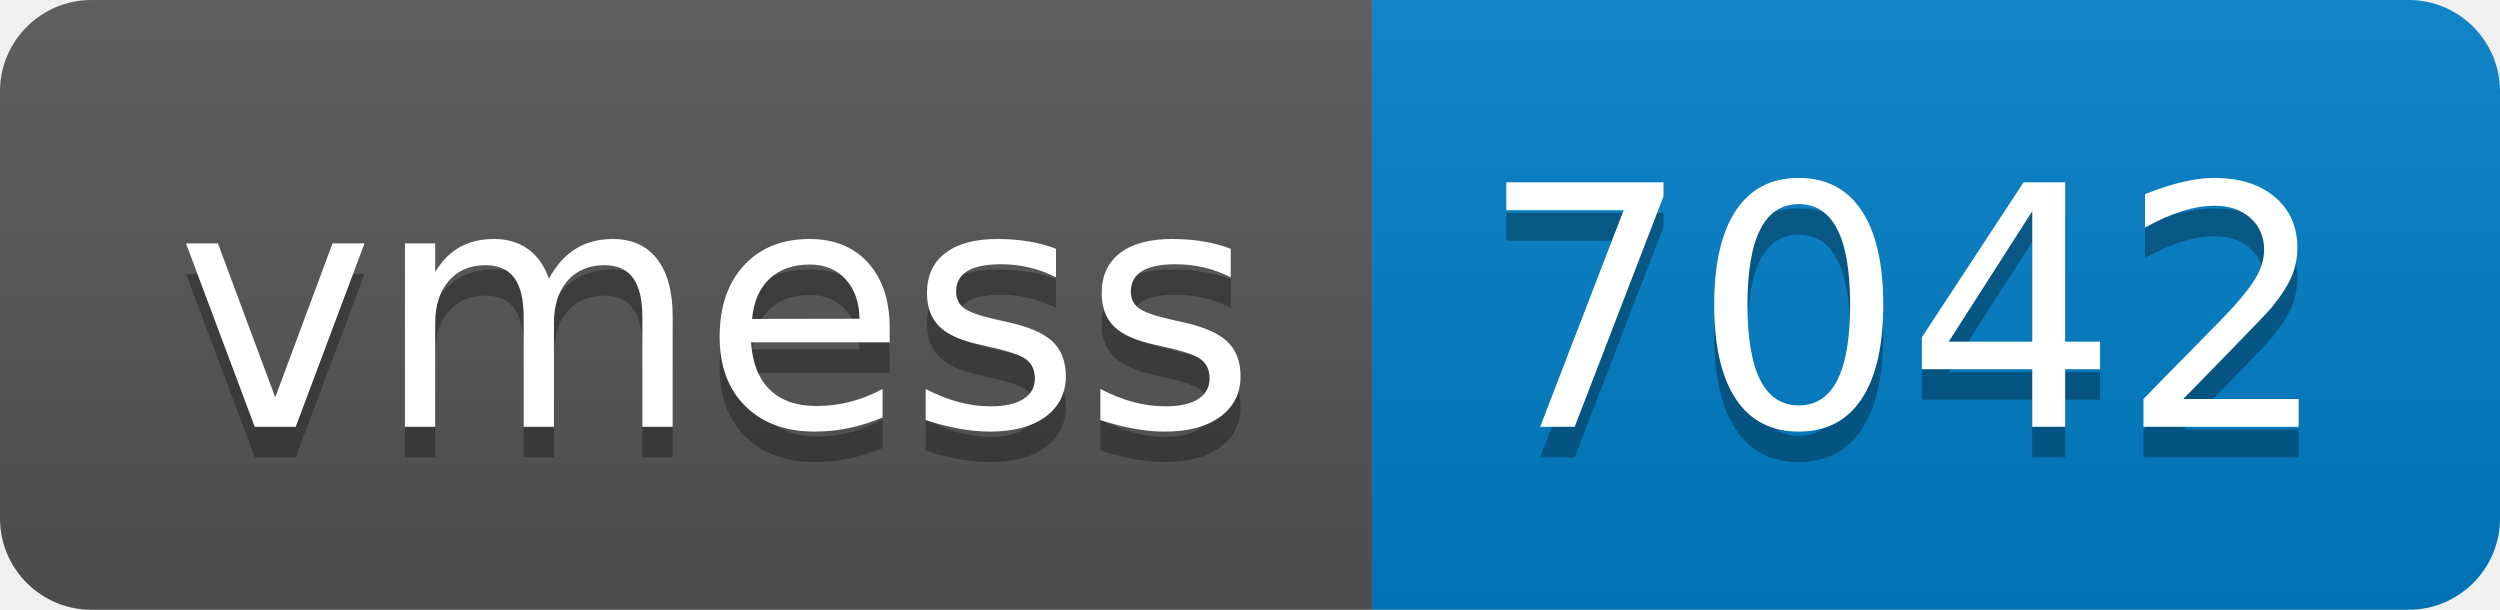
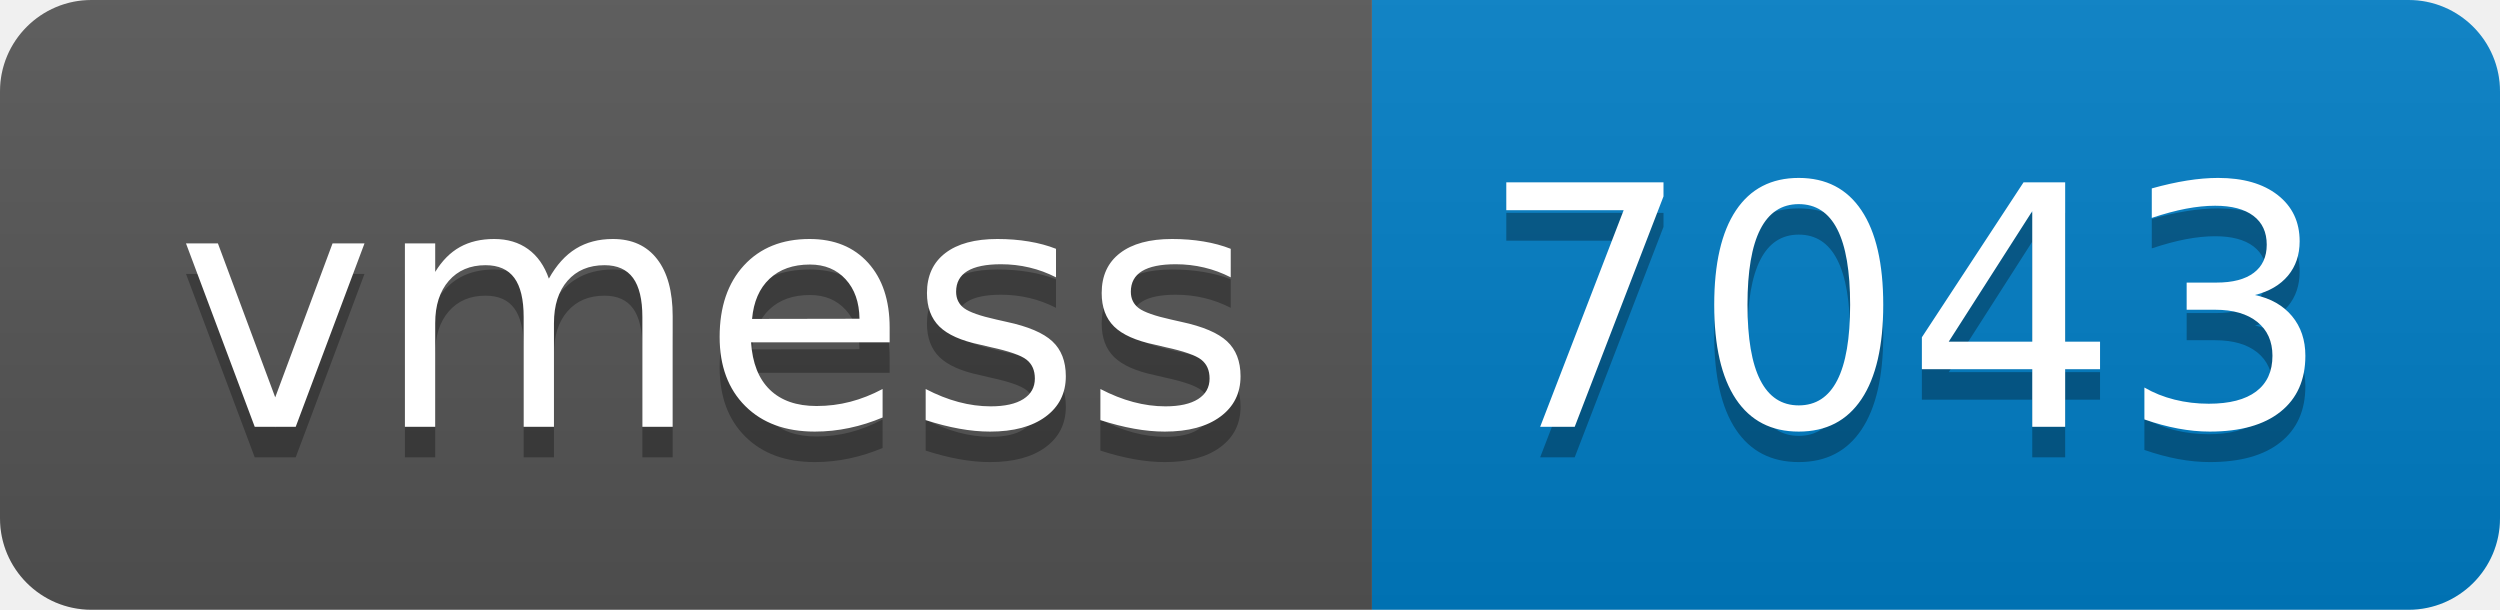
- <svg xmlns="http://www.w3.org/2000/svg" width="82" height="20" role="img" aria-label="vmess: 7042">
+ <svg xmlns="http://www.w3.org/2000/svg" width="82" height="20" role="img" aria-label="vmess: 7043">
  <linearGradient id="s" x2="0" y2="100%">
    <stop offset="0" stop-color="#bbb" stop-opacity=".1" />
    <stop offset="1" stop-opacity=".1" />
  </linearGradient>
  <clipPath id="r">
    <rect width="82" height="20" rx="3" fill="#fff" />
  </clipPath>
  <g clip-path="url(#r)">
    <rect width="45" height="20" fill="#555" />
    <rect x="45" width="37" height="20" fill="#007ec6" />
    <rect width="82" height="20" fill="url(#s)" />
  </g>
  <g fill="#fff" text-anchor="middle" font-family="Verdana,Geneva,DejaVu Sans,sans-serif" text-rendering="geometricPrecision" font-size="110">
    <text aria-hidden="true" x="235" y="150" fill="#010101" fill-opacity=".3" transform="scale(.1)" textLength="350">vmess</text>
    <text x="235" y="140" transform="scale(.1)" fill="#fff" textLength="350">vmess</text>
-     <text aria-hidden="true" x="625" y="150" fill="#010101" fill-opacity=".3" transform="scale(.1)" textLength="270">7042</text>
-     <text x="625" y="140" transform="scale(.1)" fill="#fff" textLength="270">7042</text>
+     <text aria-hidden="true" x="625" y="150" fill="#010101" fill-opacity=".3" transform="scale(.1)" textLength="270">7043</text>
+     <text x="625" y="140" transform="scale(.1)" fill="#fff" textLength="270">7043</text>
  </g>
</svg>
